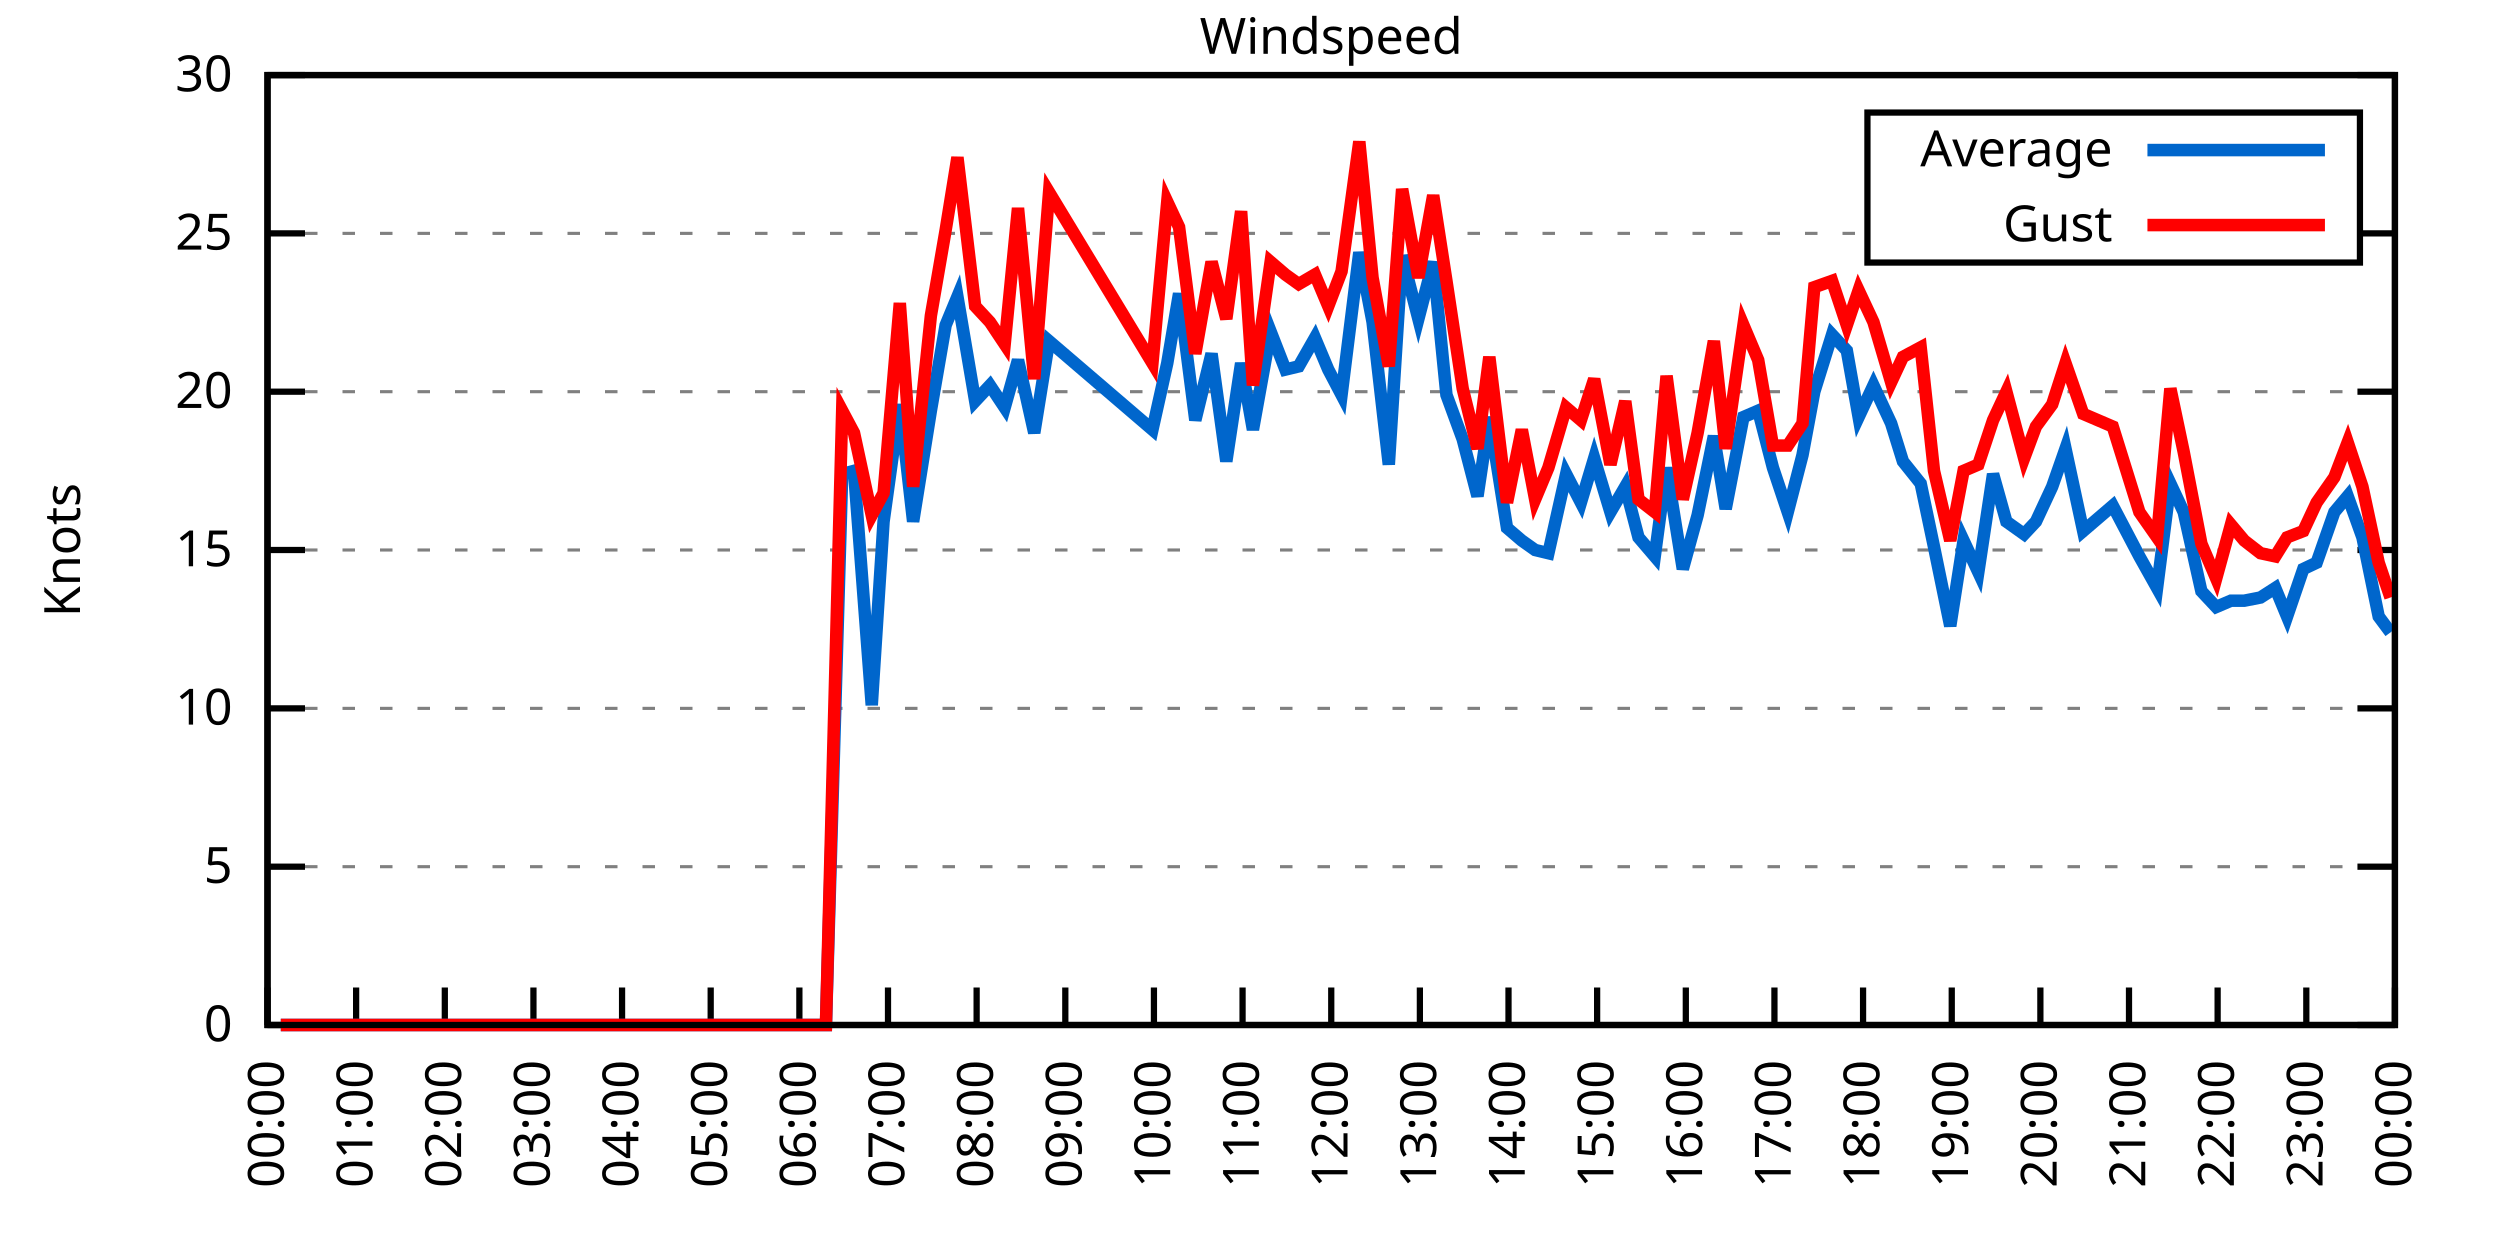
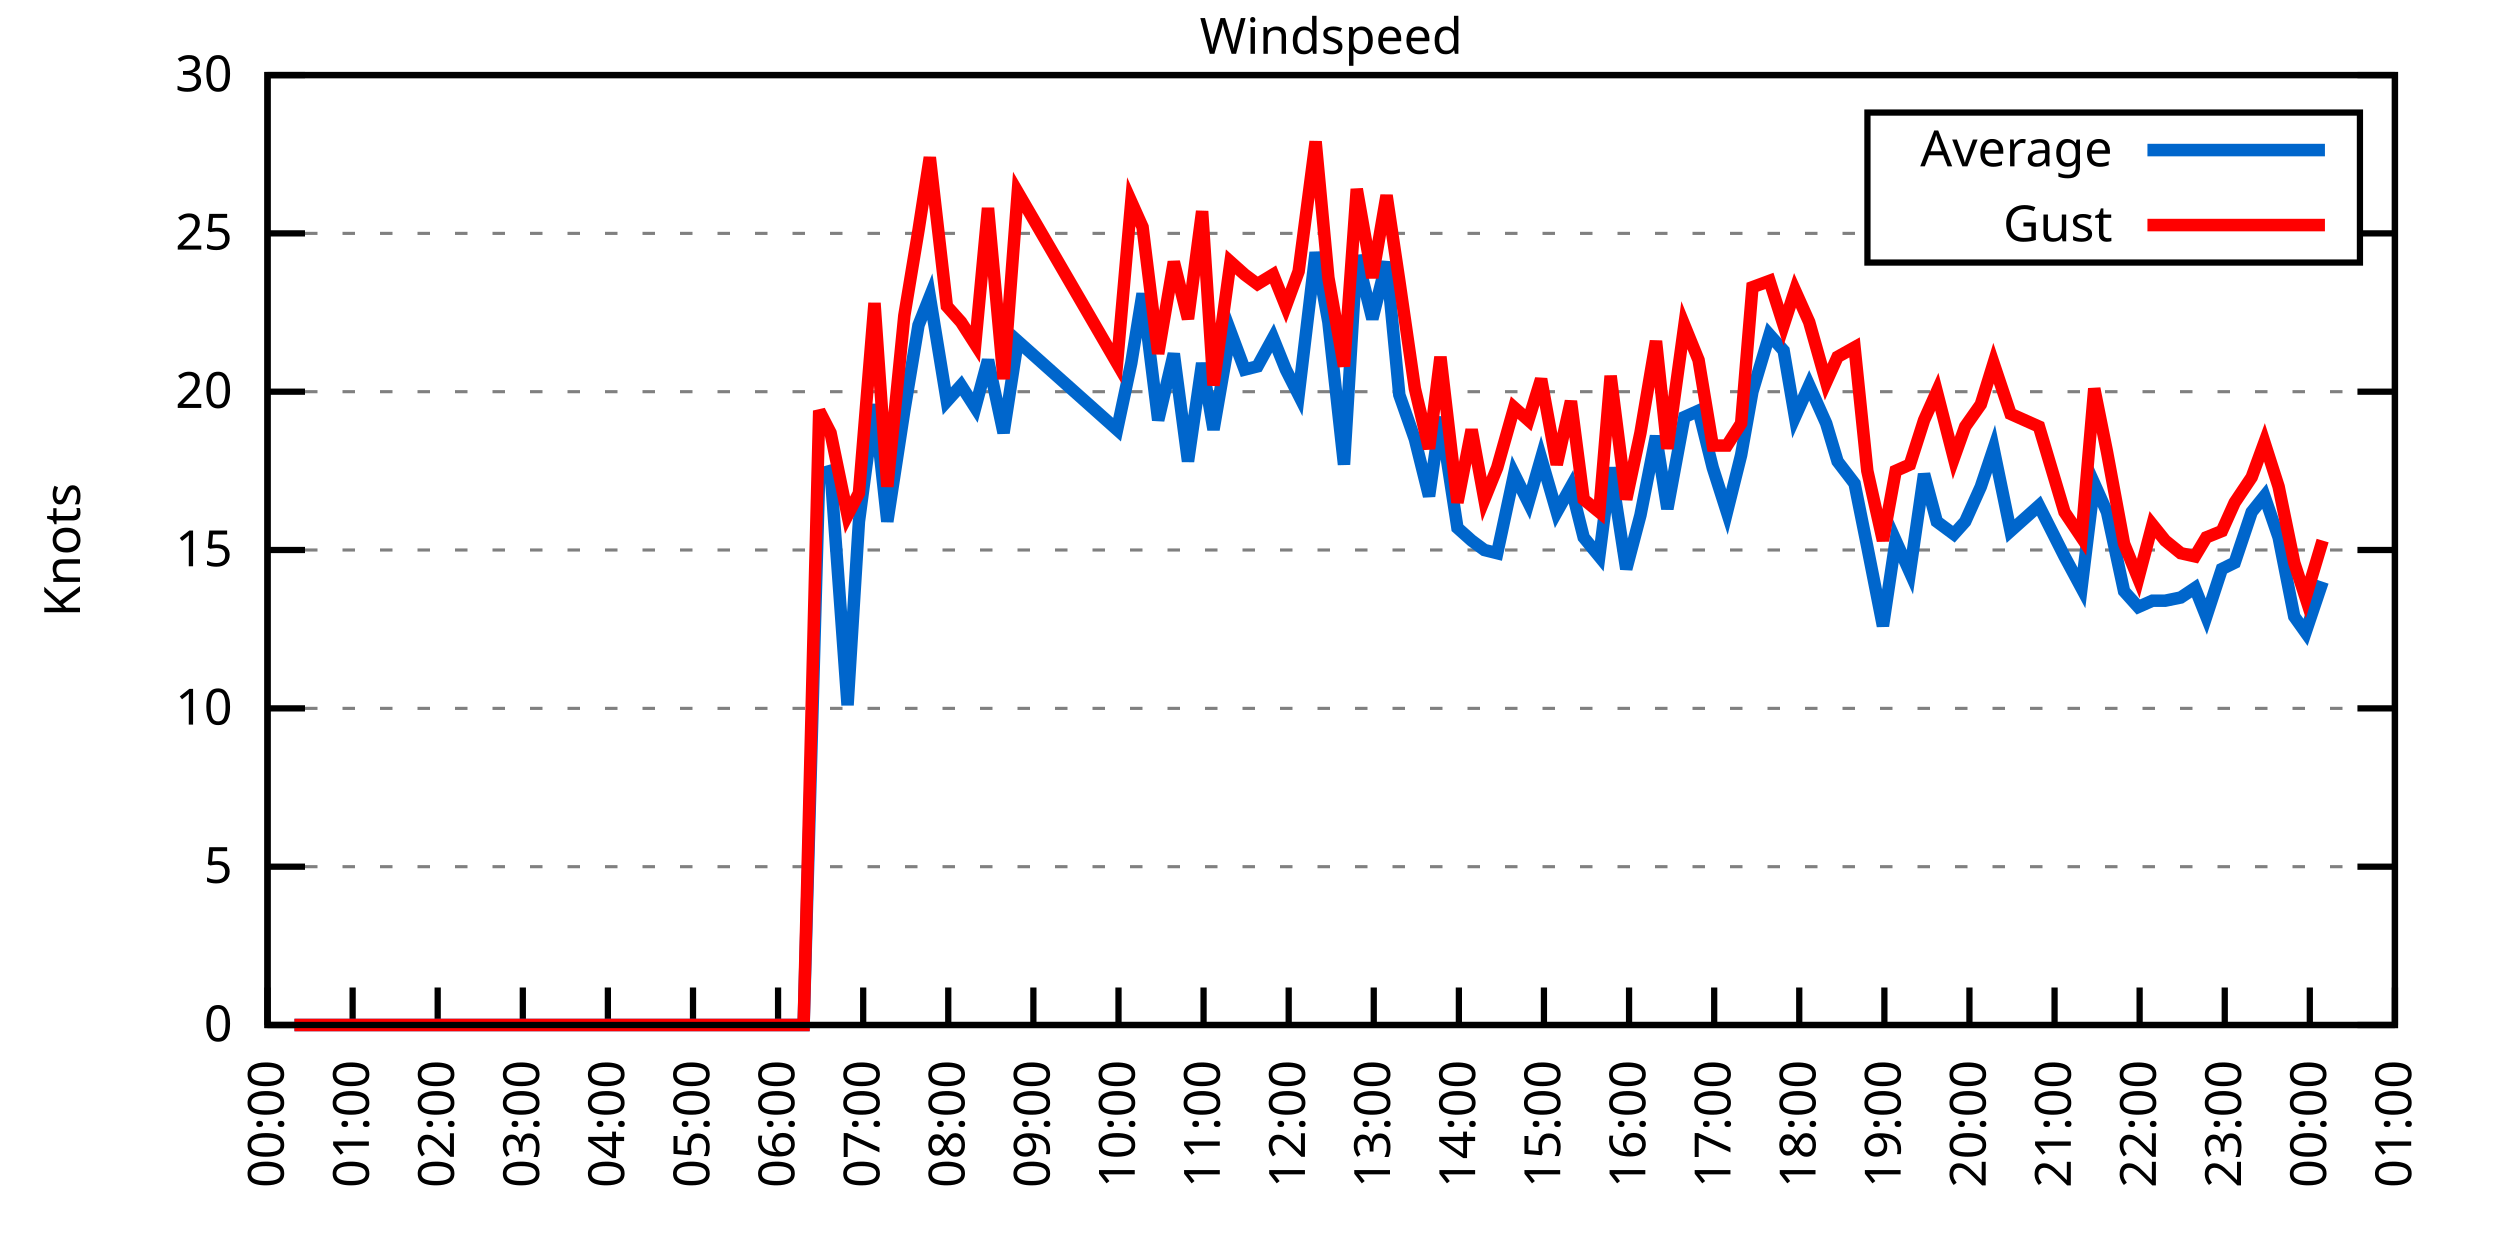
<svg xmlns="http://www.w3.org/2000/svg" xmlns:xlink="http://www.w3.org/1999/xlink" width="400" height="200" viewBox="0 0 400 200">
  <g id="gnuplot_canvas">
    <rect x="0" y="0" width="400" height="200" fill="none" />
    <defs>
      <circle id="gpDot" r="0.5" stroke-width="0.5" stroke="currentColor" />
      <path id="gpPt0" stroke-width="0.333" stroke="currentColor" d="M-1,0 h2 M0,-1 v2" />
      <path id="gpPt1" stroke-width="0.333" stroke="currentColor" d="M-1,-1 L1,1 M1,-1 L-1,1" />
      <path id="gpPt2" stroke-width="0.333" stroke="currentColor" d="M-1,0 L1,0 M0,-1 L0,1 M-1,-1 L1,1 M-1,1 L1,-1" />
      <rect id="gpPt3" stroke-width="0.333" stroke="currentColor" x="-1" y="-1" width="2" height="2" />
      <rect id="gpPt4" stroke-width="0.333" stroke="currentColor" fill="currentColor" x="-1" y="-1" width="2" height="2" />
      <circle id="gpPt5" stroke-width="0.333" stroke="currentColor" cx="0" cy="0" r="1" />
      <use xlink:href="#gpPt5" id="gpPt6" fill="currentColor" stroke="none" />
      <path id="gpPt7" stroke-width="0.333" stroke="currentColor" d="M0,-1.33 L-1.33,0.67 L1.33,0.67 z" />
      <use xlink:href="#gpPt7" id="gpPt8" fill="currentColor" stroke="none" />
      <use xlink:href="#gpPt7" id="gpPt9" stroke="currentColor" transform="rotate(180)" />
      <use xlink:href="#gpPt9" id="gpPt10" fill="currentColor" stroke="none" />
      <use xlink:href="#gpPt3" id="gpPt11" stroke="currentColor" transform="rotate(45)" />
      <use xlink:href="#gpPt11" id="gpPt12" fill="currentColor" stroke="none" />
      <path id="gpPt13" stroke-width="0.333" stroke="currentColor" d="M0,1.330 L1.265,0.411 L0.782,-1.067 L-0.782,-1.076 L-1.265,0.411 z" />
      <use xlink:href="#gpPt13" id="gpPt14" fill="currentColor" stroke="none" />
      <filter id="textbox" filterUnits="objectBoundingBox" x="0" y="0" height="1" width="1">
        <feFlood flood-color="white" flood-opacity="1" result="bgnd" />
        <feComposite in="SourceGraphic" in2="bgnd" operator="atop" />
      </filter>
      <filter id="greybox" filterUnits="objectBoundingBox" x="0" y="0" height="1" width="1">
        <feFlood flood-color="lightgrey" flood-opacity="1" result="grey" />
        <feComposite in="SourceGraphic" in2="grey" operator="atop" />
      </filter>
    </defs>
    <g fill="none" color="white" stroke="currentColor" stroke-width="1.00" stroke-linecap="butt" stroke-linejoin="miter">
</g>
    <g fill="none" color="black" stroke="currentColor" stroke-width="1.00" stroke-linecap="butt" stroke-linejoin="miter">
      <g stroke="none" shape-rendering="crispEdges">
        <polygon fill="rgb(255, 255, 255)" points="42.80,164.00 383.18,164.00 383.18,12.02 42.80,12.02 " />
      </g>
    </g>
    <g fill="none" color="black" stroke="currentColor" stroke-width="1.00" stroke-linecap="butt" stroke-linejoin="miter">
</g>
    <g fill="none" color="black" stroke="black" stroke-width="0.50" stroke-linecap="butt" stroke-linejoin="miter">
</g>
    <g fill="none" color="gray" stroke="currentColor" stroke-width="0.50" stroke-linecap="butt" stroke-linejoin="miter">
      <path stroke="gray" stroke-dasharray="2,4" class="gridline" d="M42.80,164.00 L383.19,164.00  " />
    </g>
    <g fill="none" color="gray" stroke="gray" stroke-width="1.00" stroke-linecap="butt" stroke-linejoin="miter">
</g>
    <g fill="none" color="black" stroke="currentColor" stroke-width="1.00" stroke-linecap="butt" stroke-linejoin="miter">
      <path stroke="black" d="M42.80,164.00 L48.80,164.00 M383.19,164.00 L377.19,164.00  " />
      <g transform="translate(37.20,166.60)" stroke="none" fill="black" font-family="Sans" font-size="8.00" text-anchor="end">
        <text>
          <tspan font-family="Sans"> 0</tspan>
        </text>
      </g>
    </g>
    <g fill="none" color="black" stroke="currentColor" stroke-width="1.00" stroke-linecap="butt" stroke-linejoin="miter">
</g>
    <g fill="none" color="black" stroke="black" stroke-width="0.50" stroke-linecap="butt" stroke-linejoin="miter">
</g>
    <g fill="none" color="gray" stroke="currentColor" stroke-width="0.50" stroke-linecap="butt" stroke-linejoin="miter">
      <path stroke="gray" stroke-dasharray="2,4" class="gridline" d="M42.80,138.67 L383.19,138.67  " />
    </g>
    <g fill="none" color="gray" stroke="gray" stroke-width="1.00" stroke-linecap="butt" stroke-linejoin="miter">
</g>
    <g fill="none" color="black" stroke="currentColor" stroke-width="1.00" stroke-linecap="butt" stroke-linejoin="miter">
      <path stroke="black" d="M42.80,138.67 L48.80,138.67 M383.19,138.67 L377.19,138.67  " />
      <g transform="translate(37.20,141.27)" stroke="none" fill="black" font-family="Sans" font-size="8.00" text-anchor="end">
        <text>
          <tspan font-family="Sans"> 5</tspan>
        </text>
      </g>
    </g>
    <g fill="none" color="black" stroke="currentColor" stroke-width="1.00" stroke-linecap="butt" stroke-linejoin="miter">
</g>
    <g fill="none" color="black" stroke="black" stroke-width="0.50" stroke-linecap="butt" stroke-linejoin="miter">
</g>
    <g fill="none" color="gray" stroke="currentColor" stroke-width="0.50" stroke-linecap="butt" stroke-linejoin="miter">
      <path stroke="gray" stroke-dasharray="2,4" class="gridline" d="M42.80,113.34 L383.19,113.34  " />
    </g>
    <g fill="none" color="gray" stroke="gray" stroke-width="1.00" stroke-linecap="butt" stroke-linejoin="miter">
</g>
    <g fill="none" color="black" stroke="currentColor" stroke-width="1.00" stroke-linecap="butt" stroke-linejoin="miter">
      <path stroke="black" d="M42.80,113.34 L48.80,113.34 M383.19,113.34 L377.19,113.34  " />
      <g transform="translate(37.20,115.94)" stroke="none" fill="black" font-family="Sans" font-size="8.00" text-anchor="end">
        <text>
          <tspan font-family="Sans"> 10</tspan>
        </text>
      </g>
    </g>
    <g fill="none" color="black" stroke="currentColor" stroke-width="1.00" stroke-linecap="butt" stroke-linejoin="miter">
</g>
    <g fill="none" color="black" stroke="black" stroke-width="0.50" stroke-linecap="butt" stroke-linejoin="miter">
</g>
    <g fill="none" color="gray" stroke="currentColor" stroke-width="0.50" stroke-linecap="butt" stroke-linejoin="miter">
      <path stroke="gray" stroke-dasharray="2,4" class="gridline" d="M42.80,88.00 L383.19,88.00  " />
    </g>
    <g fill="none" color="gray" stroke="gray" stroke-width="1.00" stroke-linecap="butt" stroke-linejoin="miter">
</g>
    <g fill="none" color="black" stroke="currentColor" stroke-width="1.00" stroke-linecap="butt" stroke-linejoin="miter">
      <path stroke="black" d="M42.80,88.00 L48.80,88.00 M383.19,88.00 L377.19,88.00  " />
      <g transform="translate(37.20,90.60)" stroke="none" fill="black" font-family="Sans" font-size="8.00" text-anchor="end">
        <text>
          <tspan font-family="Sans"> 15</tspan>
        </text>
      </g>
    </g>
    <g fill="none" color="black" stroke="currentColor" stroke-width="1.00" stroke-linecap="butt" stroke-linejoin="miter">
</g>
    <g fill="none" color="black" stroke="black" stroke-width="0.50" stroke-linecap="butt" stroke-linejoin="miter">
</g>
    <g fill="none" color="gray" stroke="currentColor" stroke-width="0.50" stroke-linecap="butt" stroke-linejoin="miter">
      <path stroke="gray" stroke-dasharray="2,4" class="gridline" d="M42.80,62.67 L383.19,62.67  " />
    </g>
    <g fill="none" color="gray" stroke="gray" stroke-width="1.00" stroke-linecap="butt" stroke-linejoin="miter">
</g>
    <g fill="none" color="black" stroke="currentColor" stroke-width="1.00" stroke-linecap="butt" stroke-linejoin="miter">
      <path stroke="black" d="M42.80,62.67 L48.80,62.67 M383.19,62.67 L377.19,62.67  " />
      <g transform="translate(37.20,65.27)" stroke="none" fill="black" font-family="Sans" font-size="8.00" text-anchor="end">
        <text>
          <tspan font-family="Sans"> 20</tspan>
        </text>
      </g>
    </g>
    <g fill="none" color="black" stroke="currentColor" stroke-width="1.00" stroke-linecap="butt" stroke-linejoin="miter">
</g>
    <g fill="none" color="black" stroke="black" stroke-width="0.50" stroke-linecap="butt" stroke-linejoin="miter">
</g>
    <g fill="none" color="gray" stroke="currentColor" stroke-width="0.50" stroke-linecap="butt" stroke-linejoin="miter">
      <path stroke="gray" stroke-dasharray="2,4" class="gridline" d="M42.80,37.34 L298.79,37.34 M377.59,37.34 L383.19,37.34  " />
    </g>
    <g fill="none" color="gray" stroke="gray" stroke-width="1.00" stroke-linecap="butt" stroke-linejoin="miter">
</g>
    <g fill="none" color="black" stroke="currentColor" stroke-width="1.00" stroke-linecap="butt" stroke-linejoin="miter">
      <path stroke="black" d="M42.80,37.34 L48.80,37.34 M383.19,37.34 L377.19,37.34  " />
      <g transform="translate(37.20,39.94)" stroke="none" fill="black" font-family="Sans" font-size="8.00" text-anchor="end">
        <text>
          <tspan font-family="Sans"> 25</tspan>
        </text>
      </g>
    </g>
    <g fill="none" color="black" stroke="currentColor" stroke-width="1.00" stroke-linecap="butt" stroke-linejoin="miter">
</g>
    <g fill="none" color="black" stroke="black" stroke-width="0.50" stroke-linecap="butt" stroke-linejoin="miter">
</g>
    <g fill="none" color="gray" stroke="currentColor" stroke-width="0.50" stroke-linecap="butt" stroke-linejoin="miter">
      <path stroke="gray" stroke-dasharray="2,4" class="gridline" d="M42.80,12.01 L383.19,12.01  " />
    </g>
    <g fill="none" color="gray" stroke="gray" stroke-width="1.00" stroke-linecap="butt" stroke-linejoin="miter">
</g>
    <g fill="none" color="black" stroke="currentColor" stroke-width="1.00" stroke-linecap="butt" stroke-linejoin="miter">
      <path stroke="black" d="M42.80,12.01 L48.80,12.01 M383.19,12.01 L377.19,12.01  " />
      <g transform="translate(37.20,14.61)" stroke="none" fill="black" font-family="Sans" font-size="8.00" text-anchor="end">
        <text>
          <tspan font-family="Sans"> 30</tspan>
        </text>
      </g>
    </g>
    <g fill="none" color="black" stroke="currentColor" stroke-width="1.00" stroke-linecap="butt" stroke-linejoin="miter">
      <path stroke="black" d="M42.80,164.00 L42.80,158.00  " />
      <g transform="translate(45.40,169.60) rotate(270.00)" stroke="none" fill="black" font-family="Sans" font-size="8.00" text-anchor="end">
        <text>
          <tspan font-family="Sans">00:00</tspan>
        </text>
      </g>
    </g>
    <g fill="none" color="black" stroke="currentColor" stroke-width="1.00" stroke-linecap="butt" stroke-linejoin="miter">
-       <path stroke="black" d="M56.98,164.00 L56.98,158.00  " />
-       <g transform="translate(59.58,169.60) rotate(270.00)" stroke="none" fill="black" font-family="Sans" font-size="8.00" text-anchor="end">
+       <path stroke="black" d="M56.42,164.00 L56.42,158.00  " />
+       <g transform="translate(59.02,169.60) rotate(270.00)" stroke="none" fill="black" font-family="Sans" font-size="8.00" text-anchor="end">
        <text>
          <tspan font-family="Sans">01:00</tspan>
        </text>
      </g>
    </g>
    <g fill="none" color="black" stroke="currentColor" stroke-width="1.00" stroke-linecap="butt" stroke-linejoin="miter">
-       <path stroke="black" d="M71.17,164.00 L71.17,158.00  " />
-       <g transform="translate(73.77,169.60) rotate(270.00)" stroke="none" fill="black" font-family="Sans" font-size="8.00" text-anchor="end">
+       <path stroke="black" d="M70.03,164.00 L70.03,158.00  " />
+       <g transform="translate(72.63,169.60) rotate(270.00)" stroke="none" fill="black" font-family="Sans" font-size="8.00" text-anchor="end">
        <text>
          <tspan font-family="Sans">02:00</tspan>
        </text>
      </g>
    </g>
    <g fill="none" color="black" stroke="currentColor" stroke-width="1.00" stroke-linecap="butt" stroke-linejoin="miter">
-       <path stroke="black" d="M85.35,164.00 L85.35,158.00  " />
-       <g transform="translate(87.95,169.60) rotate(270.00)" stroke="none" fill="black" font-family="Sans" font-size="8.00" text-anchor="end">
+       <path stroke="black" d="M83.65,164.00 L83.65,158.00  " />
+       <g transform="translate(86.25,169.60) rotate(270.00)" stroke="none" fill="black" font-family="Sans" font-size="8.00" text-anchor="end">
        <text>
          <tspan font-family="Sans">03:00</tspan>
        </text>
      </g>
    </g>
    <g fill="none" color="black" stroke="currentColor" stroke-width="1.00" stroke-linecap="butt" stroke-linejoin="miter">
-       <path stroke="black" d="M99.53,164.00 L99.53,158.00  " />
-       <g transform="translate(102.13,169.60) rotate(270.00)" stroke="none" fill="black" font-family="Sans" font-size="8.00" text-anchor="end">
+       <path stroke="black" d="M97.26,164.00 L97.26,158.00  " />
+       <g transform="translate(99.86,169.60) rotate(270.00)" stroke="none" fill="black" font-family="Sans" font-size="8.00" text-anchor="end">
        <text>
          <tspan font-family="Sans">04:00</tspan>
        </text>
      </g>
    </g>
    <g fill="none" color="black" stroke="currentColor" stroke-width="1.00" stroke-linecap="butt" stroke-linejoin="miter">
-       <path stroke="black" d="M113.71,164.00 L113.71,158.00  " />
-       <g transform="translate(116.31,169.60) rotate(270.00)" stroke="none" fill="black" font-family="Sans" font-size="8.00" text-anchor="end">
+       <path stroke="black" d="M110.88,164.00 L110.88,158.00  " />
+       <g transform="translate(113.48,169.60) rotate(270.00)" stroke="none" fill="black" font-family="Sans" font-size="8.00" text-anchor="end">
        <text>
          <tspan font-family="Sans">05:00</tspan>
        </text>
      </g>
    </g>
    <g fill="none" color="black" stroke="currentColor" stroke-width="1.00" stroke-linecap="butt" stroke-linejoin="miter">
-       <path stroke="black" d="M127.90,164.00 L127.90,158.00  " />
-       <g transform="translate(130.50,169.60) rotate(270.00)" stroke="none" fill="black" font-family="Sans" font-size="8.00" text-anchor="end">
+       <path stroke="black" d="M124.49,164.00 L124.49,158.00  " />
+       <g transform="translate(127.09,169.60) rotate(270.00)" stroke="none" fill="black" font-family="Sans" font-size="8.00" text-anchor="end">
        <text>
          <tspan font-family="Sans">06:00</tspan>
        </text>
      </g>
    </g>
    <g fill="none" color="black" stroke="currentColor" stroke-width="1.00" stroke-linecap="butt" stroke-linejoin="miter">
-       <path stroke="black" d="M142.08,164.00 L142.08,158.00  " />
-       <g transform="translate(144.68,169.60) rotate(270.00)" stroke="none" fill="black" font-family="Sans" font-size="8.00" text-anchor="end">
+       <path stroke="black" d="M138.11,164.00 L138.11,158.00  " />
+       <g transform="translate(140.71,169.60) rotate(270.00)" stroke="none" fill="black" font-family="Sans" font-size="8.00" text-anchor="end">
        <text>
          <tspan font-family="Sans">07:00</tspan>
        </text>
      </g>
    </g>
    <g fill="none" color="black" stroke="currentColor" stroke-width="1.00" stroke-linecap="butt" stroke-linejoin="miter">
-       <path stroke="black" d="M156.26,164.00 L156.26,158.00  " />
-       <g transform="translate(158.86,169.60) rotate(270.00)" stroke="none" fill="black" font-family="Sans" font-size="8.00" text-anchor="end">
+       <path stroke="black" d="M151.72,164.00 L151.72,158.00  " />
+       <g transform="translate(154.32,169.60) rotate(270.00)" stroke="none" fill="black" font-family="Sans" font-size="8.00" text-anchor="end">
        <text>
          <tspan font-family="Sans">08:00</tspan>
        </text>
      </g>
    </g>
    <g fill="none" color="black" stroke="currentColor" stroke-width="1.00" stroke-linecap="butt" stroke-linejoin="miter">
-       <path stroke="black" d="M170.45,164.00 L170.45,158.00  " />
-       <g transform="translate(173.05,169.60) rotate(270.00)" stroke="none" fill="black" font-family="Sans" font-size="8.00" text-anchor="end">
+       <path stroke="black" d="M165.34,164.00 L165.34,158.00  " />
+       <g transform="translate(167.94,169.60) rotate(270.00)" stroke="none" fill="black" font-family="Sans" font-size="8.00" text-anchor="end">
        <text>
          <tspan font-family="Sans">09:00</tspan>
        </text>
      </g>
    </g>
    <g fill="none" color="black" stroke="currentColor" stroke-width="1.00" stroke-linecap="butt" stroke-linejoin="miter">
-       <path stroke="black" d="M184.63,164.00 L184.63,158.00  " />
-       <g transform="translate(187.23,169.60) rotate(270.00)" stroke="none" fill="black" font-family="Sans" font-size="8.00" text-anchor="end">
+       <path stroke="black" d="M178.96,164.00 L178.96,158.00  " />
+       <g transform="translate(181.56,169.60) rotate(270.00)" stroke="none" fill="black" font-family="Sans" font-size="8.00" text-anchor="end">
        <text>
          <tspan font-family="Sans">10:00</tspan>
        </text>
      </g>
    </g>
    <g fill="none" color="black" stroke="currentColor" stroke-width="1.00" stroke-linecap="butt" stroke-linejoin="miter">
-       <path stroke="black" d="M198.81,164.00 L198.81,158.00  " />
-       <g transform="translate(201.41,169.60) rotate(270.00)" stroke="none" fill="black" font-family="Sans" font-size="8.00" text-anchor="end">
+       <path stroke="black" d="M192.57,164.00 L192.57,158.00  " />
+       <g transform="translate(195.17,169.60) rotate(270.00)" stroke="none" fill="black" font-family="Sans" font-size="8.00" text-anchor="end">
        <text>
          <tspan font-family="Sans">11:00</tspan>
        </text>
      </g>
    </g>
    <g fill="none" color="black" stroke="currentColor" stroke-width="1.00" stroke-linecap="butt" stroke-linejoin="miter">
-       <path stroke="black" d="M213.00,164.00 L213.00,158.00  " />
-       <g transform="translate(215.60,169.60) rotate(270.00)" stroke="none" fill="black" font-family="Sans" font-size="8.00" text-anchor="end">
+       <path stroke="black" d="M206.19,164.00 L206.19,158.00  " />
+       <g transform="translate(208.79,169.60) rotate(270.00)" stroke="none" fill="black" font-family="Sans" font-size="8.00" text-anchor="end">
        <text>
          <tspan font-family="Sans">12:00</tspan>
        </text>
      </g>
    </g>
    <g fill="none" color="black" stroke="currentColor" stroke-width="1.00" stroke-linecap="butt" stroke-linejoin="miter">
-       <path stroke="black" d="M227.18,164.00 L227.18,158.00  " />
-       <g transform="translate(229.78,169.60) rotate(270.00)" stroke="none" fill="black" font-family="Sans" font-size="8.00" text-anchor="end">
+       <path stroke="black" d="M219.80,164.00 L219.80,158.00  " />
+       <g transform="translate(222.40,169.60) rotate(270.00)" stroke="none" fill="black" font-family="Sans" font-size="8.00" text-anchor="end">
        <text>
          <tspan font-family="Sans">13:00</tspan>
        </text>
      </g>
    </g>
    <g fill="none" color="black" stroke="currentColor" stroke-width="1.00" stroke-linecap="butt" stroke-linejoin="miter">
-       <path stroke="black" d="M241.36,164.00 L241.36,158.00  " />
-       <g transform="translate(243.96,169.60) rotate(270.00)" stroke="none" fill="black" font-family="Sans" font-size="8.00" text-anchor="end">
+       <path stroke="black" d="M233.42,164.00 L233.42,158.00  " />
+       <g transform="translate(236.02,169.60) rotate(270.00)" stroke="none" fill="black" font-family="Sans" font-size="8.00" text-anchor="end">
        <text>
          <tspan font-family="Sans">14:00</tspan>
        </text>
      </g>
    </g>
    <g fill="none" color="black" stroke="currentColor" stroke-width="1.00" stroke-linecap="butt" stroke-linejoin="miter">
-       <path stroke="black" d="M255.54,164.00 L255.54,158.00  " />
-       <g transform="translate(258.14,169.60) rotate(270.00)" stroke="none" fill="black" font-family="Sans" font-size="8.00" text-anchor="end">
+       <path stroke="black" d="M247.03,164.00 L247.03,158.00  " />
+       <g transform="translate(249.63,169.60) rotate(270.00)" stroke="none" fill="black" font-family="Sans" font-size="8.00" text-anchor="end">
        <text>
          <tspan font-family="Sans">15:00</tspan>
        </text>
      </g>
    </g>
    <g fill="none" color="black" stroke="currentColor" stroke-width="1.00" stroke-linecap="butt" stroke-linejoin="miter">
-       <path stroke="black" d="M269.73,164.00 L269.73,158.00  " />
-       <g transform="translate(272.33,169.60) rotate(270.00)" stroke="none" fill="black" font-family="Sans" font-size="8.00" text-anchor="end">
+       <path stroke="black" d="M260.65,164.00 L260.65,158.00  " />
+       <g transform="translate(263.25,169.60) rotate(270.00)" stroke="none" fill="black" font-family="Sans" font-size="8.00" text-anchor="end">
        <text>
          <tspan font-family="Sans">16:00</tspan>
        </text>
      </g>
    </g>
    <g fill="none" color="black" stroke="currentColor" stroke-width="1.00" stroke-linecap="butt" stroke-linejoin="miter">
-       <path stroke="black" d="M283.91,164.00 L283.91,158.00  " />
-       <g transform="translate(286.51,169.60) rotate(270.00)" stroke="none" fill="black" font-family="Sans" font-size="8.00" text-anchor="end">
+       <path stroke="black" d="M274.27,164.00 L274.27,158.00  " />
+       <g transform="translate(276.87,169.60) rotate(270.00)" stroke="none" fill="black" font-family="Sans" font-size="8.00" text-anchor="end">
        <text>
          <tspan font-family="Sans">17:00</tspan>
        </text>
      </g>
    </g>
    <g fill="none" color="black" stroke="currentColor" stroke-width="1.00" stroke-linecap="butt" stroke-linejoin="miter">
-       <path stroke="black" d="M298.09,164.00 L298.09,158.00  " />
-       <g transform="translate(300.69,169.60) rotate(270.00)" stroke="none" fill="black" font-family="Sans" font-size="8.00" text-anchor="end">
+       <path stroke="black" d="M287.88,164.00 L287.88,158.00  " />
+       <g transform="translate(290.48,169.60) rotate(270.00)" stroke="none" fill="black" font-family="Sans" font-size="8.00" text-anchor="end">
        <text>
          <tspan font-family="Sans">18:00</tspan>
        </text>
      </g>
    </g>
    <g fill="none" color="black" stroke="currentColor" stroke-width="1.00" stroke-linecap="butt" stroke-linejoin="miter">
-       <path stroke="black" d="M312.28,164.00 L312.28,158.00  " />
-       <g transform="translate(314.88,169.60) rotate(270.00)" stroke="none" fill="black" font-family="Sans" font-size="8.00" text-anchor="end">
+       <path stroke="black" d="M301.50,164.00 L301.50,158.00  " />
+       <g transform="translate(304.10,169.60) rotate(270.00)" stroke="none" fill="black" font-family="Sans" font-size="8.00" text-anchor="end">
        <text>
          <tspan font-family="Sans">19:00</tspan>
        </text>
      </g>
    </g>
    <g fill="none" color="black" stroke="currentColor" stroke-width="1.00" stroke-linecap="butt" stroke-linejoin="miter">
-       <path stroke="black" d="M326.46,164.00 L326.46,158.00  " />
-       <g transform="translate(329.06,169.60) rotate(270.00)" stroke="none" fill="black" font-family="Sans" font-size="8.00" text-anchor="end">
+       <path stroke="black" d="M315.11,164.00 L315.11,158.00  " />
+       <g transform="translate(317.71,169.60) rotate(270.00)" stroke="none" fill="black" font-family="Sans" font-size="8.00" text-anchor="end">
        <text>
          <tspan font-family="Sans">20:00</tspan>
        </text>
      </g>
    </g>
    <g fill="none" color="black" stroke="currentColor" stroke-width="1.00" stroke-linecap="butt" stroke-linejoin="miter">
-       <path stroke="black" d="M340.64,164.00 L340.64,158.00  " />
-       <g transform="translate(343.24,169.60) rotate(270.00)" stroke="none" fill="black" font-family="Sans" font-size="8.00" text-anchor="end">
+       <path stroke="black" d="M328.73,164.00 L328.73,158.00  " />
+       <g transform="translate(331.33,169.60) rotate(270.00)" stroke="none" fill="black" font-family="Sans" font-size="8.00" text-anchor="end">
        <text>
          <tspan font-family="Sans">21:00</tspan>
        </text>
      </g>
    </g>
    <g fill="none" color="black" stroke="currentColor" stroke-width="1.00" stroke-linecap="butt" stroke-linejoin="miter">
-       <path stroke="black" d="M354.82,164.00 L354.82,158.00  " />
-       <g transform="translate(357.42,169.60) rotate(270.00)" stroke="none" fill="black" font-family="Sans" font-size="8.00" text-anchor="end">
+       <path stroke="black" d="M342.34,164.00 L342.34,158.00  " />
+       <g transform="translate(344.94,169.60) rotate(270.00)" stroke="none" fill="black" font-family="Sans" font-size="8.00" text-anchor="end">
        <text>
          <tspan font-family="Sans">22:00</tspan>
        </text>
      </g>
    </g>
    <g fill="none" color="black" stroke="currentColor" stroke-width="1.00" stroke-linecap="butt" stroke-linejoin="miter">
-       <path stroke="black" d="M369.01,164.00 L369.01,158.00  " />
-       <g transform="translate(371.61,169.60) rotate(270.00)" stroke="none" fill="black" font-family="Sans" font-size="8.00" text-anchor="end">
+       <path stroke="black" d="M355.96,164.00 L355.96,158.00  " />
+       <g transform="translate(358.56,169.60) rotate(270.00)" stroke="none" fill="black" font-family="Sans" font-size="8.00" text-anchor="end">
        <text>
          <tspan font-family="Sans">23:00</tspan>
+         </text>
+       </g>
+     </g>
+     <g fill="none" color="black" stroke="currentColor" stroke-width="1.00" stroke-linecap="butt" stroke-linejoin="miter">
+       <path stroke="black" d="M369.57,164.00 L369.57,158.00  " />
+       <g transform="translate(372.17,169.60) rotate(270.00)" stroke="none" fill="black" font-family="Sans" font-size="8.00" text-anchor="end">
+         <text>
+           <tspan font-family="Sans">00:00</tspan>
        </text>
      </g>
    </g>
    <g fill="none" color="black" stroke="currentColor" stroke-width="1.00" stroke-linecap="butt" stroke-linejoin="miter">
      <path stroke="black" d="M383.19,164.00 L383.19,158.00  " />
      <g transform="translate(385.79,169.60) rotate(270.00)" stroke="none" fill="black" font-family="Sans" font-size="8.00" text-anchor="end">
        <text>
-           <tspan font-family="Sans">00:00</tspan>
+           <tspan font-family="Sans">01:00</tspan>
        </text>
      </g>
    </g>
    <g fill="none" color="black" stroke="currentColor" stroke-width="1.00" stroke-linecap="butt" stroke-linejoin="miter">
</g>
    <g fill="none" color="black" stroke="currentColor" stroke-width="1.00" stroke-linecap="butt" stroke-linejoin="miter">
      <path stroke="black" d="M42.80,12.01 L42.80,164.00 L383.19,164.00 L383.19,12.01 L42.80,12.01 Z  " />
    </g>
    <g fill="none" color="black" stroke="currentColor" stroke-width="1.00" stroke-linecap="butt" stroke-linejoin="miter">
</g>
    <g fill="none" color="black" stroke="currentColor" stroke-width="1.00" stroke-linecap="butt" stroke-linejoin="miter">
      <path stroke="black" d="M298.79,42.01 L298.79,18.01 L377.59,18.01 L377.59,42.01 L298.79,42.01 Z  " />
    </g>
    <g id="Windspeed_plot_1">
      <g fill="none" color="white" stroke="black" stroke-width="2.00" stroke-linecap="butt" stroke-linejoin="miter">
</g>
      <g fill="none" color="black" stroke="currentColor" stroke-width="2.00" stroke-linecap="butt" stroke-linejoin="miter">
        <g transform="translate(337.99,26.61)" stroke="none" fill="black" font-family="Sans" font-size="8.00" text-anchor="end">
          <text>
            <tspan font-family="Sans">Average</tspan>
          </text>
        </g>
      </g>
      <g fill="none" color="black" stroke="currentColor" stroke-width="2.00" stroke-linecap="butt" stroke-linejoin="miter">
-         <path stroke="rgb(  0, 102, 204)" d="M343.59,24.01 L371.99,24.01 M44.93,164.00 L47.29,164.00 L49.66,164.00 L52.02,164.00 L54.38,164.00 L56.75,164.00   L58.40,164.00 L61.00,164.00 L63.60,164.00 L65.97,164.00 L68.33,164.00 L70.69,164.00 L72.82,164.00 L75.18,164.00   L80.15,164.00 L82.28,164.00 L84.40,164.00 L87.48,164.00 L89.84,164.00 L91.73,164.00 L94.57,164.00 L96.93,164.00   L99.30,164.00 L101.66,164.00 L103.79,164.00 L106.39,164.00 L108.75,164.00 L111.11,164.00 L113.24,164.00 L115.84,164.00   L117.73,164.00 L120.10,164.00 L122.46,164.00 L125.06,164.00 L127.19,164.00 L129.79,164.00 L132.15,164.00 L134.75,75.85   L136.64,75.34 L139.48,112.83 L141.37,83.45 L143.97,64.70 L146.10,83.45 L148.94,65.71 L151.30,52.03 L153.19,47.47   L156.03,64.19 L158.39,61.66 L160.75,65.21 L162.88,57.61 L165.48,69.26 L167.85,54.57 L184.39,68.75 L186.76,58.11   L188.65,46.97 L191.25,67.23 L193.85,56.59 L196.21,73.82 L198.58,58.11 L200.47,68.75 L203.30,53.05 L205.67,59.13   L207.79,58.62 L210.39,54.06 L212.52,59.13 L214.65,63.18 L217.49,40.38 L219.61,51.53 L222.21,74.33 L224.34,40.89   L226.94,51.02 L229.31,41.90 L231.43,63.18 L234.03,70.27 L236.40,79.39 L238.29,66.73 L241.12,84.46 L243.49,86.49   L245.62,88.00 L247.74,88.51 L250.58,75.85 L252.94,80.41 L255.07,73.31 L257.67,81.93 L260.04,77.87 L262.16,85.98   L264.76,89.02 L266.65,74.83 L269.25,91.04 L271.62,82.43 L274.22,69.77 L276.11,81.42 L278.95,66.73 L281.31,65.71   L283.67,74.83 L286.04,81.93 L288.40,72.81 L290.29,62.67 L293.13,53.55 L295.49,56.09 L297.38,66.73 L299.75,61.66   L302.58,67.74 L304.47,73.82 L307.31,77.37 L309.44,87.50 L312.04,100.16 L314.17,86.49 L316.53,91.55 L318.89,75.85   L321.02,83.45 L323.86,85.47 L325.75,83.45 L328.35,77.87 L330.48,71.79 L333.31,84.97 L338.04,80.91 L342.30,89.02   L345.13,94.08 L347.26,77.37 L349.39,81.93 L352.22,94.59 L354.59,97.12 L356.95,96.11 L359.08,96.11 L361.68,95.60   L364.04,94.08 L365.93,98.64 L368.53,91.04 L370.66,90.03 L373.50,81.93 L375.63,79.39 L377.99,85.98 L380.59,98.64   L382.48,101.18  " />
+         <path stroke="rgb(  0, 102, 204)" d="M343.59,24.01 L371.99,24.01 M47.11,164.00 L49.38,164.00 L51.65,164.00 L53.92,164.00 L56.19,164.00 L57.78,164.00   L60.27,164.00 L62.77,164.00 L65.04,164.00 L67.31,164.00 L69.58,164.00 L71.62,164.00 L73.89,164.00 L78.65,164.00   L80.70,164.00 L82.74,164.00 L85.69,164.00 L87.96,164.00 L89.77,164.00 L92.50,164.00 L94.77,164.00 L97.04,164.00   L99.30,164.00 L101.35,164.00 L103.84,164.00 L106.11,164.00 L108.38,164.00 L110.42,164.00 L112.92,164.00 L114.74,164.00   L117.01,164.00 L119.27,164.00 L121.77,164.00 L123.81,164.00 L126.31,164.00 L128.58,164.00 L131.07,75.85 L132.89,75.34   L135.61,112.83 L137.43,83.45 L139.92,64.70 L141.97,83.45 L144.69,65.71 L146.96,52.03 L148.77,47.47 L151.50,64.19   L153.77,61.66 L156.04,65.21 L158.08,57.61 L160.57,69.26 L162.84,54.57 L178.73,68.75 L181.00,58.11 L182.81,46.97   L185.31,67.23 L187.81,56.59 L190.08,73.82 L192.34,58.11 L194.16,68.75 L196.88,53.05 L199.15,59.13 L201.19,58.62   L203.69,54.06 L205.73,59.13 L207.78,63.18 L210.50,40.38 L212.54,51.53 L215.04,74.33 L217.08,40.89 L219.58,51.02   L221.85,41.90 L223.89,63.18 L226.38,70.27 L228.65,79.39 L230.47,66.73 L233.19,84.46 L235.46,86.49 L237.50,88.00   L239.55,88.51 L242.27,75.85 L244.54,80.41 L246.58,73.31 L249.08,81.93 L251.35,77.87 L253.39,85.98 L255.88,89.02   L257.70,74.83 L260.20,91.04 L262.47,82.43 L264.96,69.77 L266.78,81.42 L269.50,66.73 L271.77,65.71 L274.04,74.83   L276.31,81.93 L278.58,72.81 L280.39,62.67 L283.12,53.55 L285.38,56.09 L287.20,66.73 L289.47,61.66 L292.19,67.74   L294.01,73.82 L296.73,77.37 L298.77,87.50 L301.27,100.16 L303.31,86.49 L305.58,91.55 L307.85,75.85 L309.89,83.45   L312.62,85.47 L314.43,83.45 L316.93,77.87 L318.97,71.79 L321.69,84.97 L326.23,80.91 L330.32,89.02 L333.04,94.08   L335.08,77.37 L337.12,81.93 L339.85,94.59 L342.12,97.12 L344.39,96.11 L346.43,96.11 L348.92,95.60 L351.19,94.08   L353.01,98.64 L355.50,91.04 L357.55,90.03 L360.27,81.93 L362.31,79.39 L364.58,85.98 L367.08,98.64 L368.89,101.18   L371.62,93.07  " />
      </g>
    </g>
    <g id="Windspeed_plot_2">
      <g fill="none" color="black" stroke="currentColor" stroke-width="2.00" stroke-linecap="butt" stroke-linejoin="miter">
        <g transform="translate(337.99,38.61)" stroke="none" fill="black" font-family="Sans" font-size="8.00" text-anchor="end">
          <text>
            <tspan font-family="Sans">Gust</tspan>
          </text>
        </g>
      </g>
      <g fill="none" color="black" stroke="currentColor" stroke-width="2.00" stroke-linecap="butt" stroke-linejoin="miter">
-         <path stroke="rgb(255,   0,   0)" d="M343.59,36.01 L371.99,36.01 M44.93,164.00 L47.29,164.00 L49.66,164.00 L52.02,164.00 L54.38,164.00 L56.75,164.00   L58.40,164.00 L61.00,164.00 L63.60,164.00 L65.97,164.00 L68.33,164.00 L70.69,164.00 L72.82,164.00 L75.18,164.00   L80.15,164.00 L82.28,164.00 L84.40,164.00 L87.48,164.00 L89.84,164.00 L91.73,164.00 L94.57,164.00 L96.93,164.00   L99.30,164.00 L101.66,164.00 L103.79,164.00 L106.39,164.00 L108.75,164.00 L111.11,164.00 L113.24,164.00 L115.84,164.00   L117.73,164.00 L120.10,164.00 L122.46,164.00 L125.06,164.00 L127.19,164.00 L129.79,164.00 L132.15,164.00 L134.75,65.71   L136.64,69.26 L139.48,82.43 L141.37,78.89 L143.97,48.49 L146.10,77.87 L148.94,50.51 L151.30,36.84 L153.19,25.18   L156.03,48.99 L158.39,51.53 L160.75,55.07 L162.88,33.29 L165.48,60.65 L167.85,30.76 L184.39,58.11 L186.76,32.28   L188.65,36.33 L191.25,56.59 L193.85,41.90 L196.21,51.02 L198.58,33.80 L200.47,61.66 L203.30,41.90 L205.67,43.93   L207.79,45.45 L210.39,43.93 L212.52,48.99 L214.65,43.42 L217.49,22.65 L219.61,44.43 L222.21,58.62 L224.34,30.25   L226.94,44.43 L229.31,31.26 L231.43,44.94 L234.03,62.17 L236.40,71.79 L238.29,57.10 L241.12,80.41 L243.49,68.75   L245.62,79.90 L247.74,74.83 L250.58,65.21 L252.94,67.23 L255.07,60.65 L257.67,74.33 L260.04,64.19 L262.16,79.90   L264.76,81.93 L266.65,60.14 L269.25,79.90 L271.62,69.26 L274.22,54.57 L276.11,71.79 L278.95,52.03 L281.31,57.61   L283.67,71.29 L286.04,71.29 L288.40,67.74 L290.29,45.95 L293.13,44.94 L295.49,52.03 L297.38,46.46 L299.75,51.53   L302.58,61.15 L304.47,57.10 L307.31,55.58 L309.44,75.34 L312.04,86.49 L314.17,75.34 L316.53,74.33 L318.89,67.23   L321.02,62.67 L323.86,73.31 L325.75,68.25 L328.35,64.70 L330.48,58.11 L333.31,66.22 L338.04,68.25 L342.30,81.93   L345.13,85.98 L347.26,62.17 L349.39,72.30 L352.22,86.99 L354.59,92.56 L356.95,83.95 L359.08,86.49 L361.68,88.51   L364.04,89.02 L365.93,85.98 L368.53,84.97 L370.66,80.41 L373.50,76.35 L375.63,70.78 L377.99,77.87 L380.59,90.03   L382.48,95.60  " />
+         <path stroke="rgb(255,   0,   0)" d="M343.59,36.01 L371.99,36.01 M47.11,164.00 L49.38,164.00 L51.65,164.00 L53.92,164.00 L56.19,164.00 L57.78,164.00   L60.27,164.00 L62.77,164.00 L65.04,164.00 L67.31,164.00 L69.58,164.00 L71.62,164.00 L73.89,164.00 L78.65,164.00   L80.70,164.00 L82.74,164.00 L85.69,164.00 L87.96,164.00 L89.77,164.00 L92.50,164.00 L94.77,164.00 L97.04,164.00   L99.30,164.00 L101.35,164.00 L103.84,164.00 L106.11,164.00 L108.38,164.00 L110.42,164.00 L112.92,164.00 L114.74,164.00   L117.01,164.00 L119.27,164.00 L121.77,164.00 L123.81,164.00 L126.31,164.00 L128.58,164.00 L131.07,65.71 L132.89,69.26   L135.61,82.43 L137.43,78.89 L139.92,48.49 L141.97,77.87 L144.69,50.51 L146.96,36.84 L148.77,25.18 L151.50,48.99   L153.77,51.53 L156.04,55.07 L158.08,33.29 L160.57,60.65 L162.84,30.76 L178.73,58.11 L181.00,32.28 L182.81,36.33   L185.31,56.59 L187.81,41.90 L190.08,51.02 L192.34,33.80 L194.16,61.66 L196.88,41.90 L199.15,43.93 L201.19,45.45   L203.69,43.93 L205.73,48.99 L207.78,43.42 L210.50,22.65 L212.54,44.43 L215.04,58.62 L217.08,30.25 L219.58,44.43   L221.85,31.26 L223.89,44.94 L226.38,62.17 L228.65,71.79 L230.47,57.10 L233.19,80.41 L235.46,68.75 L237.50,79.90   L239.55,74.83 L242.27,65.21 L244.54,67.23 L246.58,60.65 L249.08,74.33 L251.35,64.19 L253.39,79.90 L255.88,81.93   L257.70,60.14 L260.20,79.90 L262.47,69.26 L264.96,54.57 L266.78,71.79 L269.50,52.03 L271.77,57.61 L274.04,71.29   L276.31,71.29 L278.58,67.74 L280.39,45.95 L283.12,44.94 L285.38,52.03 L287.20,46.46 L289.47,51.53 L292.19,61.15   L294.01,57.10 L296.73,55.58 L298.77,75.34 L301.27,86.49 L303.31,75.34 L305.58,74.33 L307.85,67.23 L309.89,62.67   L312.62,73.31 L314.43,68.25 L316.93,64.70 L318.97,58.11 L321.69,66.22 L326.23,68.25 L330.32,81.93 L333.04,85.98   L335.08,62.17 L337.12,72.30 L339.85,86.99 L342.12,92.56 L344.39,83.95 L346.43,86.49 L348.92,88.51 L351.19,89.02   L353.01,85.98 L355.50,84.97 L357.55,80.41 L360.27,76.35 L362.31,70.78 L364.58,77.87 L367.08,90.03 L368.89,95.60   L371.62,86.49  " />
      </g>
    </g>
    <g fill="none" color="black" stroke="currentColor" stroke-width="2.00" stroke-linecap="butt" stroke-linejoin="miter">
</g>
    <g fill="none" color="black" stroke="black" stroke-width="1.00" stroke-linecap="butt" stroke-linejoin="miter">
</g>
    <g fill="none" color="black" stroke="currentColor" stroke-width="1.00" stroke-linecap="butt" stroke-linejoin="miter">
      <path stroke="black" d="M42.80,12.01 L42.80,164.00 L383.19,164.00 L383.19,12.01 L42.80,12.01 Z  " />
      <g transform="translate(12.80,88.01) rotate(270.00)" stroke="none" fill="black" font-family="Sans" font-size="8.00" text-anchor="middle">
        <text>
          <tspan font-family="Sans">Knots</tspan>
        </text>
      </g>
    </g>
    <g fill="none" color="black" stroke="currentColor" stroke-width="1.00" stroke-linecap="butt" stroke-linejoin="miter">
</g>
    <g fill="none" color="black" stroke="currentColor" stroke-width="1.00" stroke-linecap="butt" stroke-linejoin="miter">
      <g transform="translate(212.99,8.61)" stroke="none" fill="black" font-family="Sans" font-size="8.00" text-anchor="middle">
        <text>
          <tspan font-family="Sans">Windspeed</tspan>
        </text>
      </g>
    </g>
    <g fill="none" color="black" stroke="currentColor" stroke-width="1.00" stroke-linecap="butt" stroke-linejoin="miter">
</g>
  </g>
</svg>
